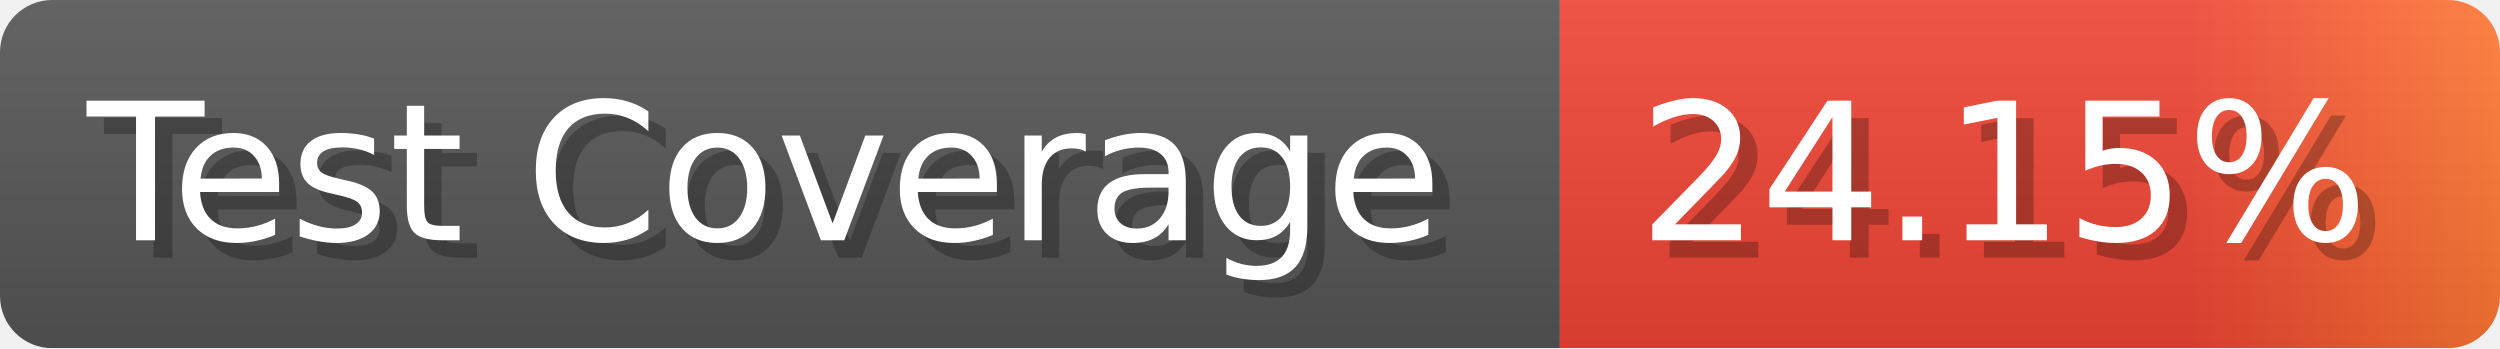
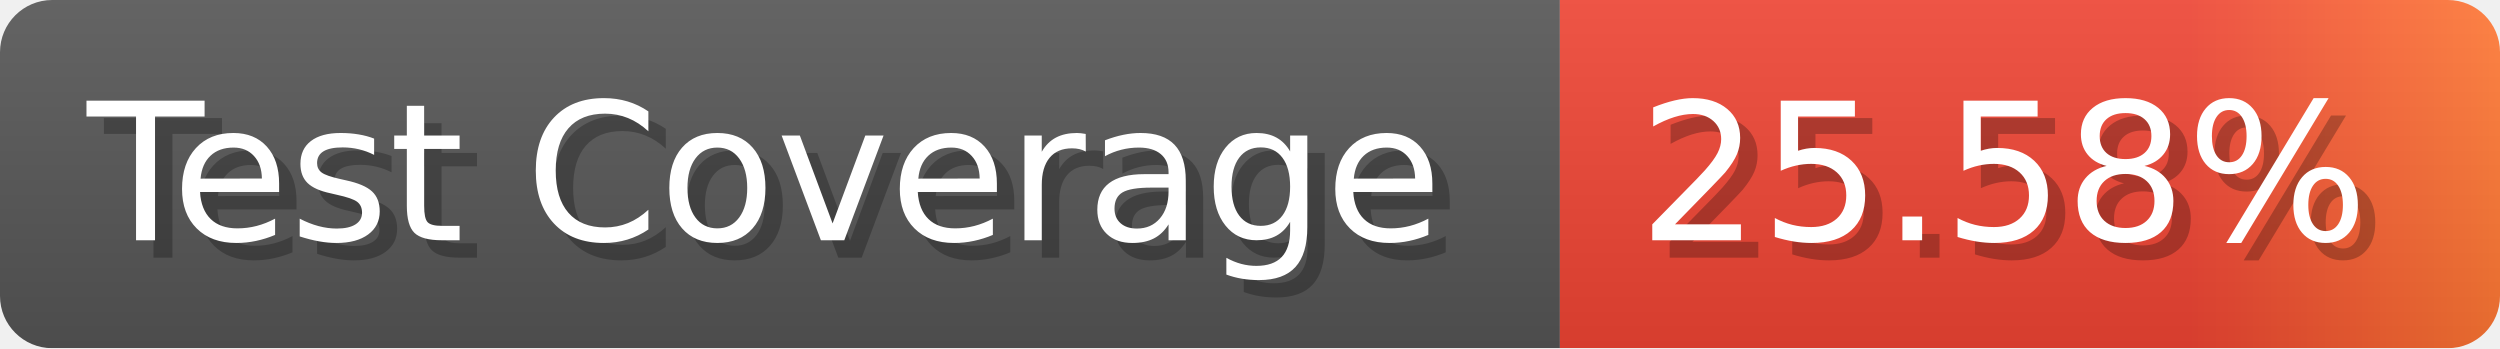
- <svg xmlns="http://www.w3.org/2000/svg" width="143.6" height="20" viewBox="0 0 1436 200" role="img" aria-label="Test Coverage: 24.15%">
+ <svg xmlns="http://www.w3.org/2000/svg" width="143.6" height="20" viewBox="0 0 1436 200" role="img" aria-label="Test Coverage: 25.58%">
  <linearGradient id="a" x2="0" y2="100%">
    <stop offset="0" stop-opacity=".1" stop-color="#EEE" />
    <stop offset="1" stop-opacity=".1" />
  </linearGradient>
  <mask id="m">
    <rect width="1436" height="200" rx="30" fill="#FFF" />
  </mask>
  <g mask="url(#m)">
    <rect width="896" height="200" fill="#555" />
    <rect width="540" height="200" fill="url(#x)" x="896" />
    <rect width="1436" height="200" fill="url(#a)" />
  </g>
  <g aria-hidden="true" fill="#fff" text-anchor="start" font-family="Verdana,DejaVu Sans,sans-serif" font-size="110">
    <text x="60" y="148" textLength="796" fill="#000" opacity="0.25">Test Coverage</text>
    <text x="50" y="138" textLength="796">Test Coverage</text>
-     <text x="951" y="148" textLength="440" fill="#000" opacity="0.25">24.15%</text>
-     <text x="941" y="138" textLength="440">24.15%</text>
+     <text x="951" y="148" textLength="440" fill="#000" opacity="0.25">25.58%</text>
+     <text x="941" y="138" textLength="440">25.58%</text>
  </g>
  <linearGradient id="x" x1="0%" y1="0%" x2="100%" y2="0%">
    <stop offset="0%" style="stop-color:#E43" />
    <stop offset="33%" style="stop-color:#E43" />
    <stop offset="67%" style="stop-color:#E43" />
    <stop offset="100%" style="stop-color:#F73" />
  </linearGradient>
</svg>
